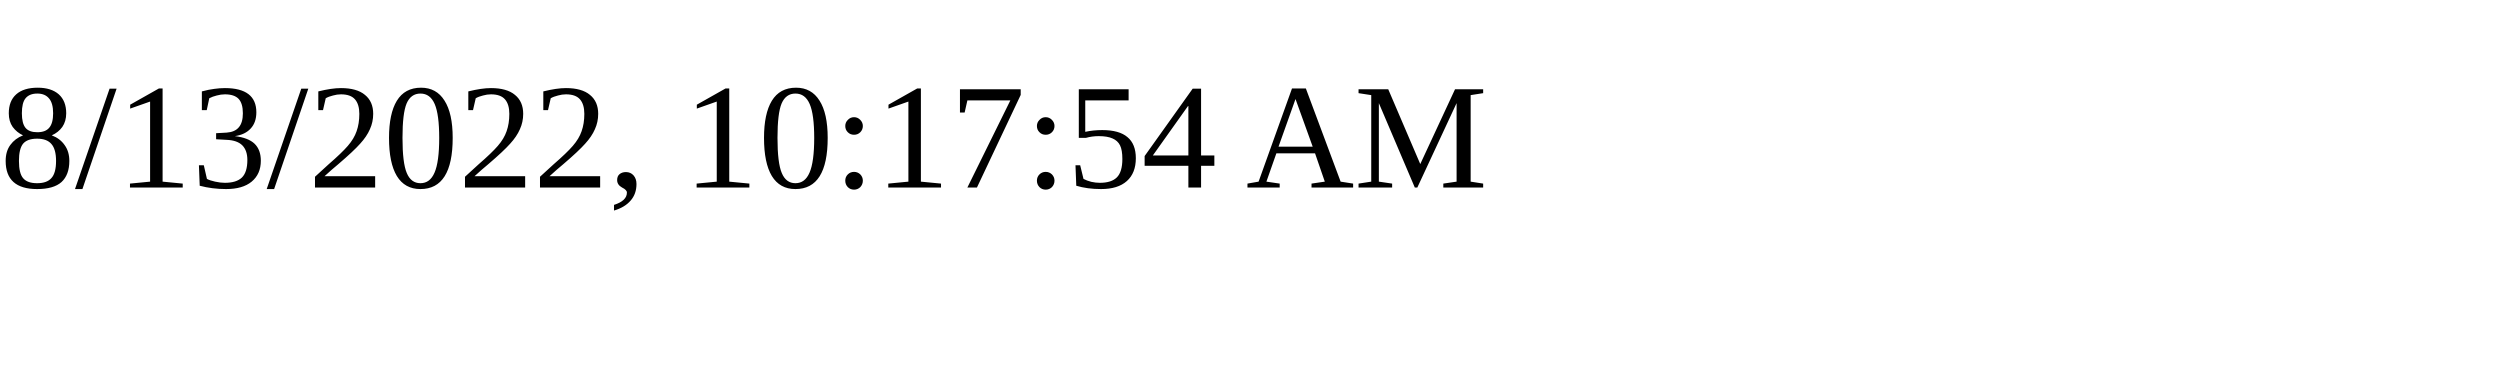
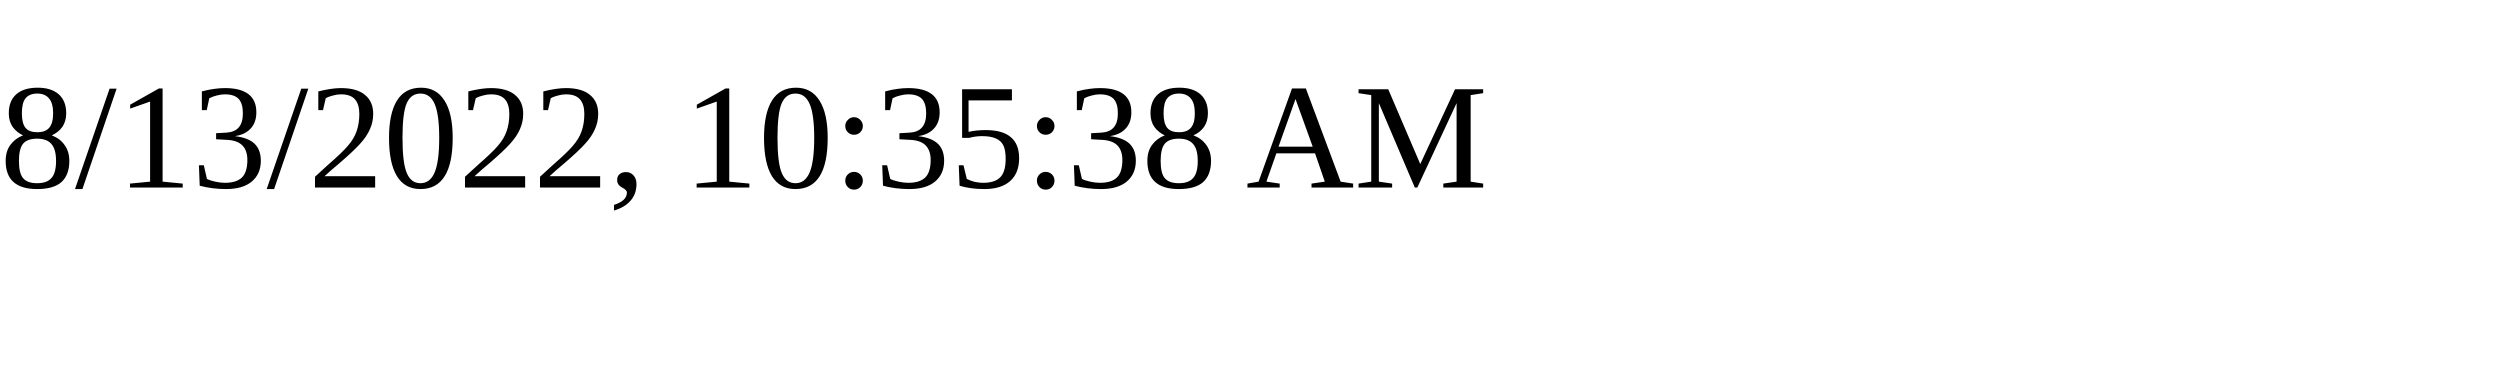
<svg xmlns="http://www.w3.org/2000/svg" height="30" width="200">
-   <text x="0" y="15">8/13/2022, 10:17:54 AM</text>
+   <text x="0" y="15">8/13/2022, 10:35:38 AM</text>
</svg>
